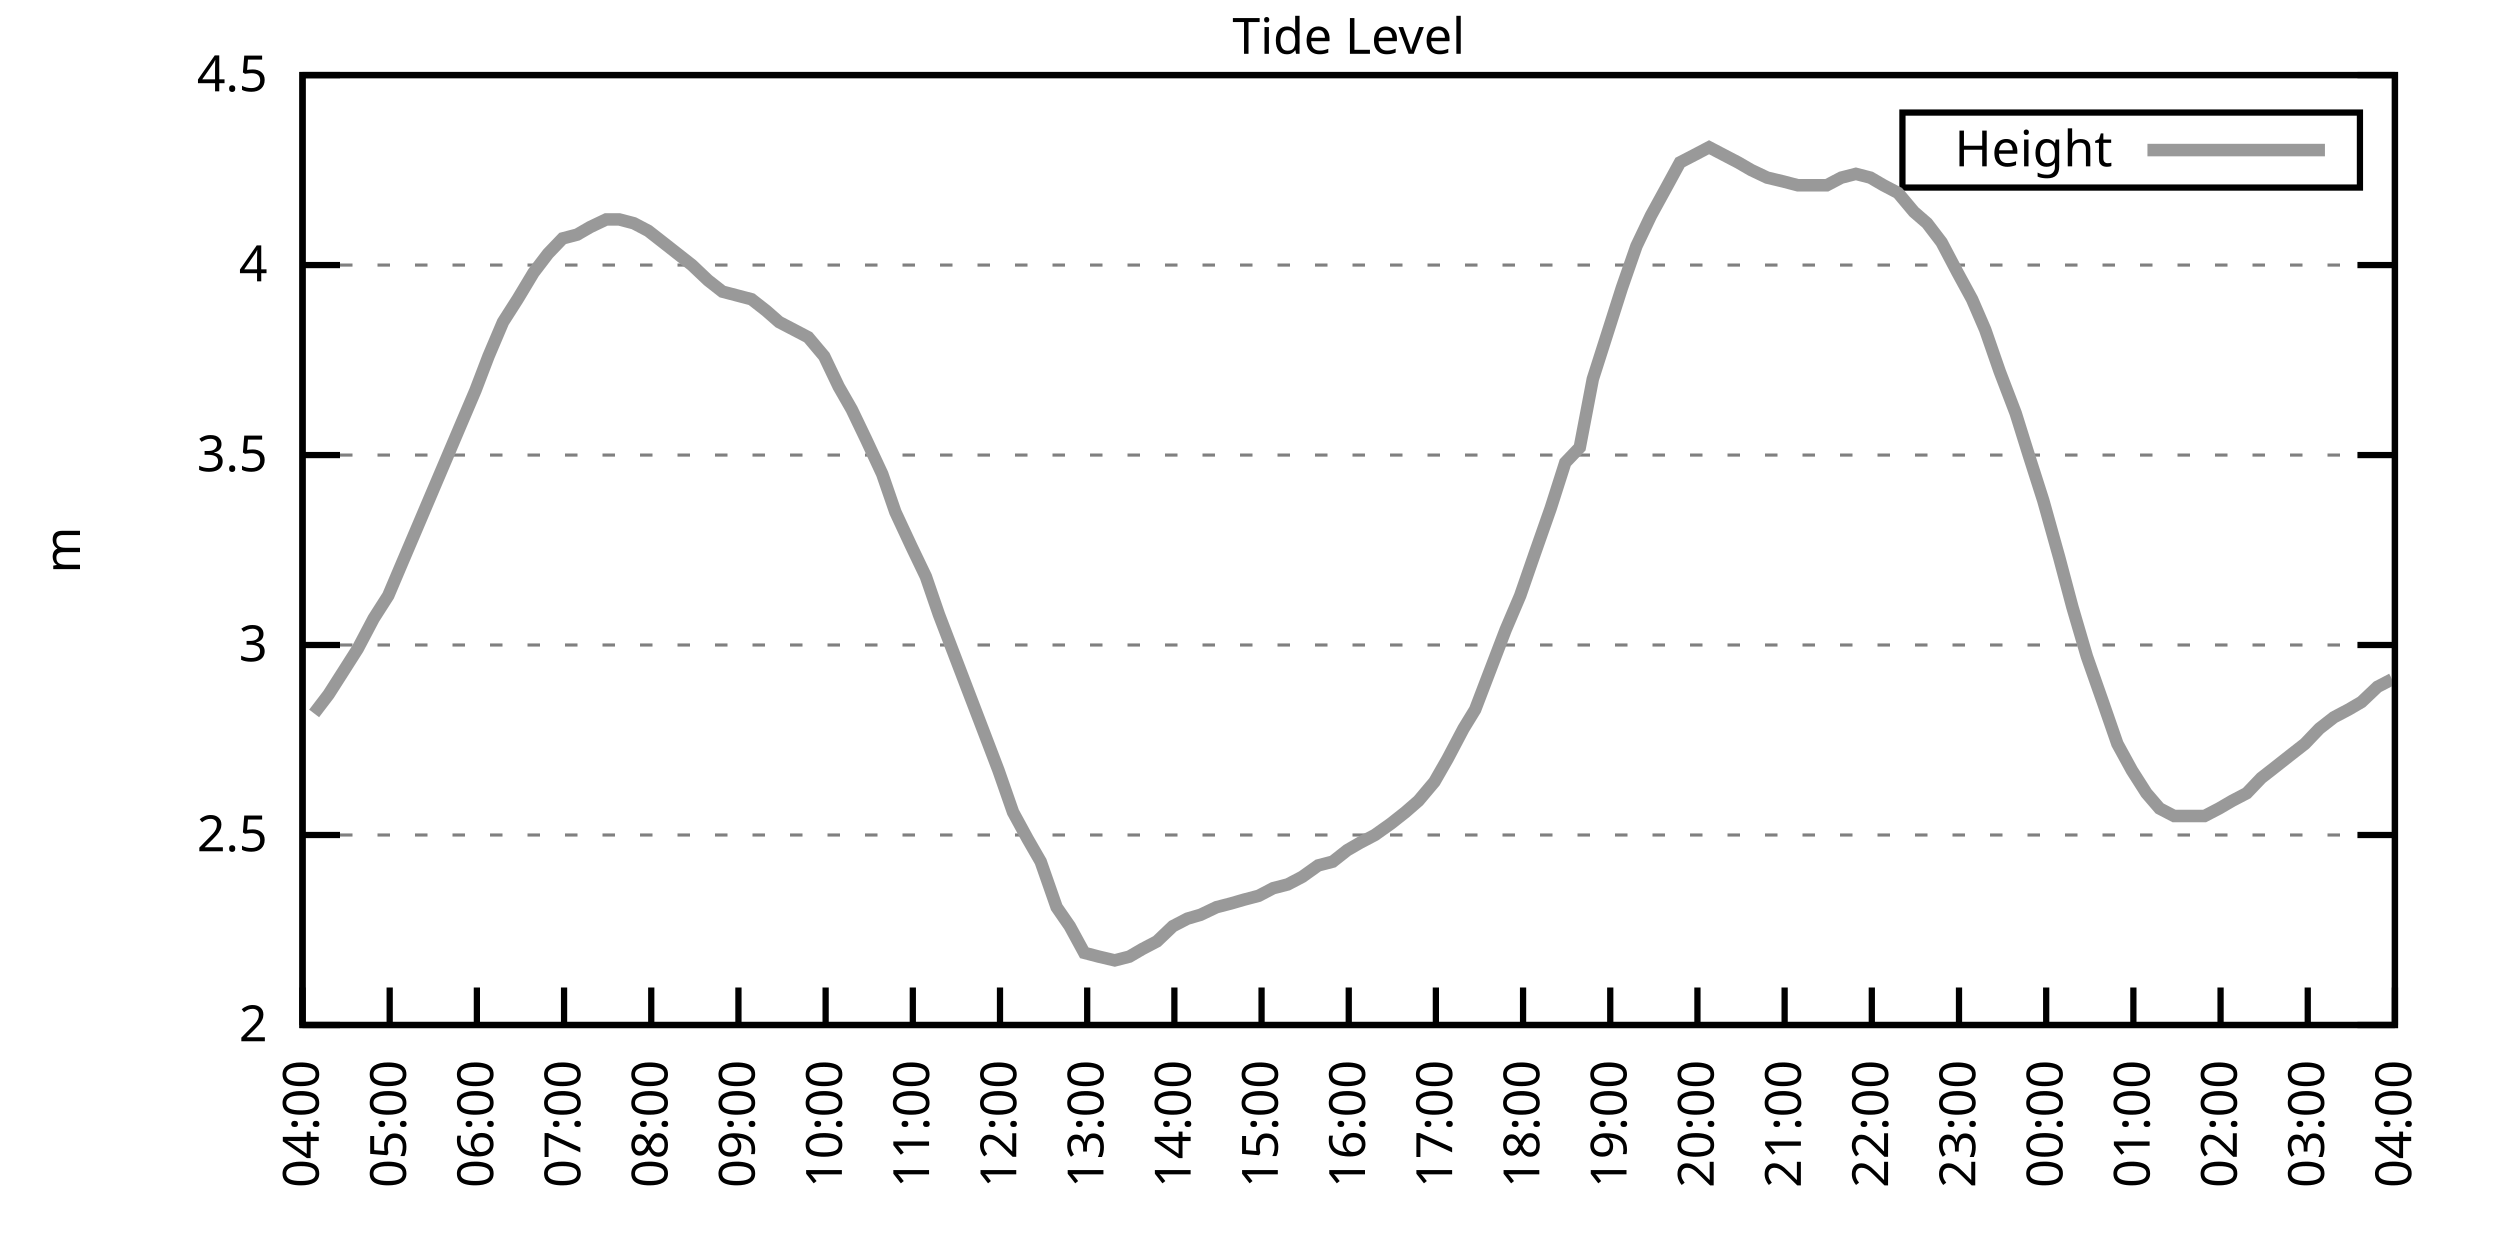
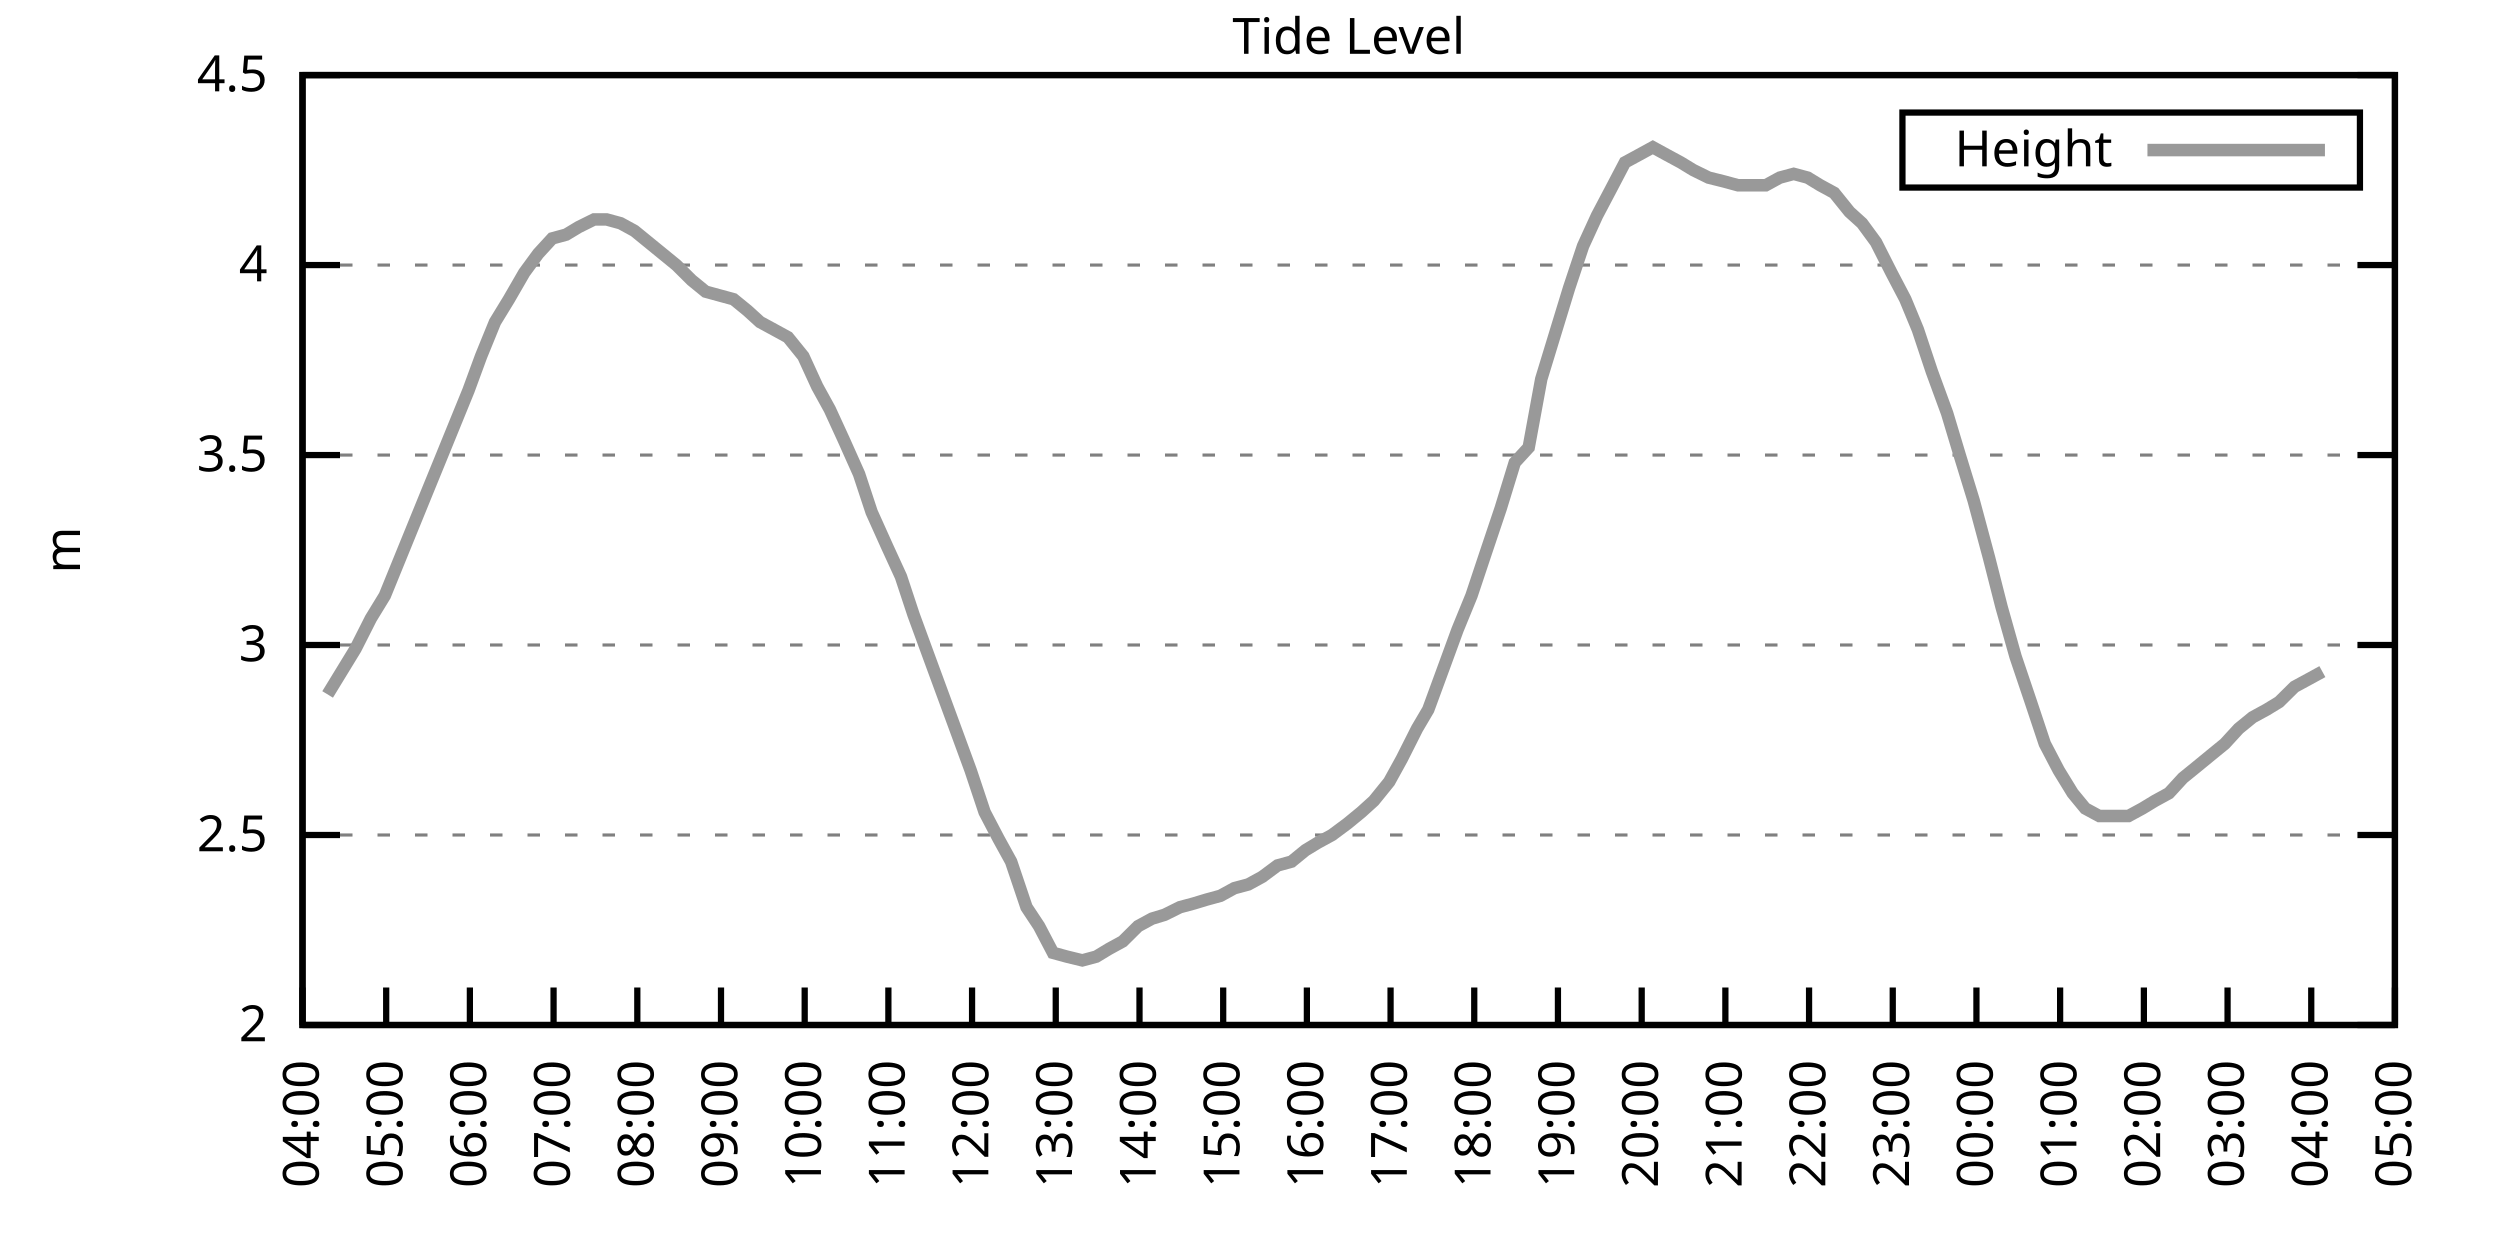
<svg xmlns="http://www.w3.org/2000/svg" xmlns:xlink="http://www.w3.org/1999/xlink" width="400" height="200" viewBox="0 0 400 200">
  <g id="gnuplot_canvas">
    <rect x="0" y="0" width="400" height="200" fill="none" />
    <defs>
      <circle id="gpDot" r="0.5" stroke-width="0.5" stroke="currentColor" />
      <path id="gpPt0" stroke-width="0.333" stroke="currentColor" d="M-1,0 h2 M0,-1 v2" />
      <path id="gpPt1" stroke-width="0.333" stroke="currentColor" d="M-1,-1 L1,1 M1,-1 L-1,1" />
      <path id="gpPt2" stroke-width="0.333" stroke="currentColor" d="M-1,0 L1,0 M0,-1 L0,1 M-1,-1 L1,1 M-1,1 L1,-1" />
      <rect id="gpPt3" stroke-width="0.333" stroke="currentColor" x="-1" y="-1" width="2" height="2" />
      <rect id="gpPt4" stroke-width="0.333" stroke="currentColor" fill="currentColor" x="-1" y="-1" width="2" height="2" />
      <circle id="gpPt5" stroke-width="0.333" stroke="currentColor" cx="0" cy="0" r="1" />
      <use xlink:href="#gpPt5" id="gpPt6" fill="currentColor" stroke="none" />
      <path id="gpPt7" stroke-width="0.333" stroke="currentColor" d="M0,-1.33 L-1.33,0.67 L1.33,0.67 z" />
      <use xlink:href="#gpPt7" id="gpPt8" fill="currentColor" stroke="none" />
      <use xlink:href="#gpPt7" id="gpPt9" stroke="currentColor" transform="rotate(180)" />
      <use xlink:href="#gpPt9" id="gpPt10" fill="currentColor" stroke="none" />
      <use xlink:href="#gpPt3" id="gpPt11" stroke="currentColor" transform="rotate(45)" />
      <use xlink:href="#gpPt11" id="gpPt12" fill="currentColor" stroke="none" />
      <path id="gpPt13" stroke-width="0.333" stroke="currentColor" d="M0,1.330 L1.265,0.411 L0.782,-1.067 L-0.782,-1.076 L-1.265,0.411 z" />
      <use xlink:href="#gpPt13" id="gpPt14" fill="currentColor" stroke="none" />
      <filter id="textbox" filterUnits="objectBoundingBox" x="0" y="0" height="1" width="1">
        <feFlood flood-color="white" flood-opacity="1" result="bgnd" />
        <feComposite in="SourceGraphic" in2="bgnd" operator="atop" />
      </filter>
      <filter id="greybox" filterUnits="objectBoundingBox" x="0" y="0" height="1" width="1">
        <feFlood flood-color="lightgrey" flood-opacity="1" result="grey" />
        <feComposite in="SourceGraphic" in2="grey" operator="atop" />
      </filter>
    </defs>
    <g fill="none" color="white" stroke="currentColor" stroke-width="1.00" stroke-linecap="butt" stroke-linejoin="miter">
</g>
    <g fill="none" color="black" stroke="currentColor" stroke-width="1.00" stroke-linecap="butt" stroke-linejoin="miter">
      <g stroke="none" shape-rendering="crispEdges">
        <polygon fill="rgb(255, 255, 255)" points="48.40,164.00 383.18,164.00 383.18,12.02 48.40,12.02 " />
      </g>
    </g>
    <g fill="none" color="black" stroke="currentColor" stroke-width="1.00" stroke-linecap="butt" stroke-linejoin="miter">
</g>
    <g fill="none" color="black" stroke="black" stroke-width="0.50" stroke-linecap="butt" stroke-linejoin="miter">
</g>
    <g fill="none" color="gray" stroke="currentColor" stroke-width="0.50" stroke-linecap="butt" stroke-linejoin="miter">
      <path stroke="gray" stroke-dasharray="2,4" class="gridline" d="M48.40,164.00 L383.19,164.00  " />
    </g>
    <g fill="none" color="gray" stroke="gray" stroke-width="1.00" stroke-linecap="butt" stroke-linejoin="miter">
</g>
    <g fill="none" color="black" stroke="currentColor" stroke-width="1.00" stroke-linecap="butt" stroke-linejoin="miter">
      <path stroke="black" d="M48.40,164.00 L54.40,164.00 M383.19,164.00 L377.19,164.00  " />
      <g transform="translate(42.80,166.60)" stroke="none" fill="black" font-family="Sans" font-size="8.00" text-anchor="end">
        <text>
          <tspan font-family="Sans"> 2</tspan>
        </text>
      </g>
    </g>
    <g fill="none" color="black" stroke="currentColor" stroke-width="1.00" stroke-linecap="butt" stroke-linejoin="miter">
</g>
    <g fill="none" color="black" stroke="black" stroke-width="0.50" stroke-linecap="butt" stroke-linejoin="miter">
</g>
    <g fill="none" color="gray" stroke="currentColor" stroke-width="0.50" stroke-linecap="butt" stroke-linejoin="miter">
      <path stroke="gray" stroke-dasharray="2,4" class="gridline" d="M48.40,133.60 L383.19,133.60  " />
    </g>
    <g fill="none" color="gray" stroke="gray" stroke-width="1.00" stroke-linecap="butt" stroke-linejoin="miter">
</g>
    <g fill="none" color="black" stroke="currentColor" stroke-width="1.00" stroke-linecap="butt" stroke-linejoin="miter">
      <path stroke="black" d="M48.40,133.60 L54.40,133.60 M383.19,133.60 L377.19,133.60  " />
      <g transform="translate(42.80,136.20)" stroke="none" fill="black" font-family="Sans" font-size="8.00" text-anchor="end">
        <text>
          <tspan font-family="Sans"> 2.5</tspan>
        </text>
      </g>
    </g>
    <g fill="none" color="black" stroke="currentColor" stroke-width="1.00" stroke-linecap="butt" stroke-linejoin="miter">
</g>
    <g fill="none" color="black" stroke="black" stroke-width="0.50" stroke-linecap="butt" stroke-linejoin="miter">
</g>
    <g fill="none" color="gray" stroke="currentColor" stroke-width="0.50" stroke-linecap="butt" stroke-linejoin="miter">
      <path stroke="gray" stroke-dasharray="2,4" class="gridline" d="M48.40,103.20 L383.19,103.20  " />
    </g>
    <g fill="none" color="gray" stroke="gray" stroke-width="1.00" stroke-linecap="butt" stroke-linejoin="miter">
</g>
    <g fill="none" color="black" stroke="currentColor" stroke-width="1.00" stroke-linecap="butt" stroke-linejoin="miter">
      <path stroke="black" d="M48.40,103.20 L54.40,103.20 M383.19,103.20 L377.19,103.20  " />
      <g transform="translate(42.80,105.80)" stroke="none" fill="black" font-family="Sans" font-size="8.00" text-anchor="end">
        <text>
          <tspan font-family="Sans"> 3</tspan>
        </text>
      </g>
    </g>
    <g fill="none" color="black" stroke="currentColor" stroke-width="1.00" stroke-linecap="butt" stroke-linejoin="miter">
</g>
    <g fill="none" color="black" stroke="black" stroke-width="0.50" stroke-linecap="butt" stroke-linejoin="miter">
</g>
    <g fill="none" color="gray" stroke="currentColor" stroke-width="0.50" stroke-linecap="butt" stroke-linejoin="miter">
      <path stroke="gray" stroke-dasharray="2,4" class="gridline" d="M48.40,72.81 L383.19,72.81  " />
    </g>
    <g fill="none" color="gray" stroke="gray" stroke-width="1.00" stroke-linecap="butt" stroke-linejoin="miter">
</g>
    <g fill="none" color="black" stroke="currentColor" stroke-width="1.00" stroke-linecap="butt" stroke-linejoin="miter">
      <path stroke="black" d="M48.40,72.81 L54.40,72.81 M383.19,72.81 L377.19,72.81  " />
      <g transform="translate(42.80,75.41)" stroke="none" fill="black" font-family="Sans" font-size="8.00" text-anchor="end">
        <text>
          <tspan font-family="Sans"> 3.5</tspan>
        </text>
      </g>
    </g>
    <g fill="none" color="black" stroke="currentColor" stroke-width="1.00" stroke-linecap="butt" stroke-linejoin="miter">
</g>
    <g fill="none" color="black" stroke="black" stroke-width="0.50" stroke-linecap="butt" stroke-linejoin="miter">
</g>
    <g fill="none" color="gray" stroke="currentColor" stroke-width="0.50" stroke-linecap="butt" stroke-linejoin="miter">
      <path stroke="gray" stroke-dasharray="2,4" class="gridline" d="M48.40,42.41 L383.19,42.41  " />
    </g>
    <g fill="none" color="gray" stroke="gray" stroke-width="1.00" stroke-linecap="butt" stroke-linejoin="miter">
</g>
    <g fill="none" color="black" stroke="currentColor" stroke-width="1.00" stroke-linecap="butt" stroke-linejoin="miter">
      <path stroke="black" d="M48.40,42.41 L54.40,42.41 M383.19,42.41 L377.19,42.41  " />
      <g transform="translate(42.80,45.01)" stroke="none" fill="black" font-family="Sans" font-size="8.00" text-anchor="end">
        <text>
          <tspan font-family="Sans"> 4</tspan>
        </text>
      </g>
    </g>
    <g fill="none" color="black" stroke="currentColor" stroke-width="1.00" stroke-linecap="butt" stroke-linejoin="miter">
</g>
    <g fill="none" color="black" stroke="black" stroke-width="0.50" stroke-linecap="butt" stroke-linejoin="miter">
</g>
    <g fill="none" color="gray" stroke="currentColor" stroke-width="0.50" stroke-linecap="butt" stroke-linejoin="miter">
      <path stroke="gray" stroke-dasharray="2,4" class="gridline" d="M48.40,12.01 L383.19,12.01  " />
    </g>
    <g fill="none" color="gray" stroke="gray" stroke-width="1.00" stroke-linecap="butt" stroke-linejoin="miter">
</g>
    <g fill="none" color="black" stroke="currentColor" stroke-width="1.00" stroke-linecap="butt" stroke-linejoin="miter">
      <path stroke="black" d="M48.40,12.01 L54.40,12.01 M383.19,12.01 L377.19,12.01  " />
      <g transform="translate(42.80,14.61)" stroke="none" fill="black" font-family="Sans" font-size="8.00" text-anchor="end">
        <text>
          <tspan font-family="Sans"> 4.5</tspan>
        </text>
      </g>
    </g>
    <g fill="none" color="black" stroke="currentColor" stroke-width="1.00" stroke-linecap="butt" stroke-linejoin="miter">
      <path stroke="black" d="M48.40,164.00 L48.40,158.00  " />
      <g transform="translate(51.00,169.60) rotate(270.00)" stroke="none" fill="black" font-family="Sans" font-size="8.00" text-anchor="end">
        <text>
          <tspan font-family="Sans">04:00</tspan>
        </text>
      </g>
    </g>
    <g fill="none" color="black" stroke="currentColor" stroke-width="1.00" stroke-linecap="butt" stroke-linejoin="miter">
-       <path stroke="black" d="M62.35,164.00 L62.35,158.00  " />
-       <g transform="translate(64.95,169.60) rotate(270.00)" stroke="none" fill="black" font-family="Sans" font-size="8.00" text-anchor="end">
+       <path stroke="black" d="M61.79,164.00 L61.79,158.00  " />
+       <g transform="translate(64.39,169.60) rotate(270.00)" stroke="none" fill="black" font-family="Sans" font-size="8.00" text-anchor="end">
        <text>
          <tspan font-family="Sans">05:00</tspan>
        </text>
      </g>
    </g>
    <g fill="none" color="black" stroke="currentColor" stroke-width="1.00" stroke-linecap="butt" stroke-linejoin="miter">
-       <path stroke="black" d="M76.30,164.00 L76.30,158.00  " />
-       <g transform="translate(78.90,169.60) rotate(270.00)" stroke="none" fill="black" font-family="Sans" font-size="8.00" text-anchor="end">
+       <path stroke="black" d="M75.18,164.00 L75.18,158.00  " />
+       <g transform="translate(77.78,169.60) rotate(270.00)" stroke="none" fill="black" font-family="Sans" font-size="8.00" text-anchor="end">
        <text>
          <tspan font-family="Sans">06:00</tspan>
        </text>
      </g>
    </g>
    <g fill="none" color="black" stroke="currentColor" stroke-width="1.00" stroke-linecap="butt" stroke-linejoin="miter">
-       <path stroke="black" d="M90.25,164.00 L90.25,158.00  " />
-       <g transform="translate(92.85,169.60) rotate(270.00)" stroke="none" fill="black" font-family="Sans" font-size="8.00" text-anchor="end">
+       <path stroke="black" d="M88.57,164.00 L88.57,158.00  " />
+       <g transform="translate(91.17,169.60) rotate(270.00)" stroke="none" fill="black" font-family="Sans" font-size="8.00" text-anchor="end">
        <text>
          <tspan font-family="Sans">07:00</tspan>
        </text>
      </g>
    </g>
    <g fill="none" color="black" stroke="currentColor" stroke-width="1.00" stroke-linecap="butt" stroke-linejoin="miter">
-       <path stroke="black" d="M104.20,164.00 L104.20,158.00  " />
-       <g transform="translate(106.80,169.60) rotate(270.00)" stroke="none" fill="black" font-family="Sans" font-size="8.00" text-anchor="end">
+       <path stroke="black" d="M101.97,164.00 L101.97,158.00  " />
+       <g transform="translate(104.57,169.60) rotate(270.00)" stroke="none" fill="black" font-family="Sans" font-size="8.00" text-anchor="end">
        <text>
          <tspan font-family="Sans">08:00</tspan>
        </text>
      </g>
    </g>
    <g fill="none" color="black" stroke="currentColor" stroke-width="1.00" stroke-linecap="butt" stroke-linejoin="miter">
-       <path stroke="black" d="M118.15,164.00 L118.15,158.00  " />
-       <g transform="translate(120.75,169.60) rotate(270.00)" stroke="none" fill="black" font-family="Sans" font-size="8.00" text-anchor="end">
+       <path stroke="black" d="M115.36,164.00 L115.36,158.00  " />
+       <g transform="translate(117.96,169.60) rotate(270.00)" stroke="none" fill="black" font-family="Sans" font-size="8.00" text-anchor="end">
        <text>
          <tspan font-family="Sans">09:00</tspan>
        </text>
      </g>
    </g>
    <g fill="none" color="black" stroke="currentColor" stroke-width="1.00" stroke-linecap="butt" stroke-linejoin="miter">
-       <path stroke="black" d="M132.10,164.00 L132.10,158.00  " />
-       <g transform="translate(134.70,169.60) rotate(270.00)" stroke="none" fill="black" font-family="Sans" font-size="8.00" text-anchor="end">
+       <path stroke="black" d="M128.75,164.00 L128.75,158.00  " />
+       <g transform="translate(131.35,169.60) rotate(270.00)" stroke="none" fill="black" font-family="Sans" font-size="8.00" text-anchor="end">
        <text>
          <tspan font-family="Sans">10:00</tspan>
        </text>
      </g>
    </g>
    <g fill="none" color="black" stroke="currentColor" stroke-width="1.00" stroke-linecap="butt" stroke-linejoin="miter">
-       <path stroke="black" d="M146.05,164.00 L146.05,158.00  " />
-       <g transform="translate(148.65,169.60) rotate(270.00)" stroke="none" fill="black" font-family="Sans" font-size="8.00" text-anchor="end">
+       <path stroke="black" d="M142.14,164.00 L142.14,158.00  " />
+       <g transform="translate(144.74,169.60) rotate(270.00)" stroke="none" fill="black" font-family="Sans" font-size="8.00" text-anchor="end">
        <text>
          <tspan font-family="Sans">11:00</tspan>
        </text>
      </g>
    </g>
    <g fill="none" color="black" stroke="currentColor" stroke-width="1.00" stroke-linecap="butt" stroke-linejoin="miter">
-       <path stroke="black" d="M160.00,164.00 L160.00,158.00  " />
-       <g transform="translate(162.60,169.60) rotate(270.00)" stroke="none" fill="black" font-family="Sans" font-size="8.00" text-anchor="end">
+       <path stroke="black" d="M155.53,164.00 L155.53,158.00  " />
+       <g transform="translate(158.13,169.60) rotate(270.00)" stroke="none" fill="black" font-family="Sans" font-size="8.00" text-anchor="end">
        <text>
          <tspan font-family="Sans">12:00</tspan>
        </text>
      </g>
    </g>
    <g fill="none" color="black" stroke="currentColor" stroke-width="1.00" stroke-linecap="butt" stroke-linejoin="miter">
-       <path stroke="black" d="M173.95,164.00 L173.95,158.00  " />
-       <g transform="translate(176.55,169.60) rotate(270.00)" stroke="none" fill="black" font-family="Sans" font-size="8.00" text-anchor="end">
+       <path stroke="black" d="M168.92,164.00 L168.92,158.00  " />
+       <g transform="translate(171.52,169.60) rotate(270.00)" stroke="none" fill="black" font-family="Sans" font-size="8.00" text-anchor="end">
        <text>
          <tspan font-family="Sans">13:00</tspan>
        </text>
      </g>
    </g>
    <g fill="none" color="black" stroke="currentColor" stroke-width="1.00" stroke-linecap="butt" stroke-linejoin="miter">
-       <path stroke="black" d="M187.90,164.00 L187.90,158.00  " />
-       <g transform="translate(190.50,169.60) rotate(270.00)" stroke="none" fill="black" font-family="Sans" font-size="8.00" text-anchor="end">
+       <path stroke="black" d="M182.32,164.00 L182.32,158.00  " />
+       <g transform="translate(184.92,169.60) rotate(270.00)" stroke="none" fill="black" font-family="Sans" font-size="8.00" text-anchor="end">
        <text>
          <tspan font-family="Sans">14:00</tspan>
        </text>
      </g>
    </g>
    <g fill="none" color="black" stroke="currentColor" stroke-width="1.00" stroke-linecap="butt" stroke-linejoin="miter">
-       <path stroke="black" d="M201.85,164.00 L201.85,158.00  " />
-       <g transform="translate(204.45,169.60) rotate(270.00)" stroke="none" fill="black" font-family="Sans" font-size="8.00" text-anchor="end">
+       <path stroke="black" d="M195.71,164.00 L195.71,158.00  " />
+       <g transform="translate(198.31,169.60) rotate(270.00)" stroke="none" fill="black" font-family="Sans" font-size="8.00" text-anchor="end">
        <text>
          <tspan font-family="Sans">15:00</tspan>
        </text>
      </g>
    </g>
    <g fill="none" color="black" stroke="currentColor" stroke-width="1.00" stroke-linecap="butt" stroke-linejoin="miter">
-       <path stroke="black" d="M215.80,164.00 L215.80,158.00  " />
-       <g transform="translate(218.40,169.60) rotate(270.00)" stroke="none" fill="black" font-family="Sans" font-size="8.00" text-anchor="end">
+       <path stroke="black" d="M209.10,164.00 L209.10,158.00  " />
+       <g transform="translate(211.70,169.60) rotate(270.00)" stroke="none" fill="black" font-family="Sans" font-size="8.00" text-anchor="end">
        <text>
          <tspan font-family="Sans">16:00</tspan>
        </text>
      </g>
    </g>
    <g fill="none" color="black" stroke="currentColor" stroke-width="1.00" stroke-linecap="butt" stroke-linejoin="miter">
-       <path stroke="black" d="M229.74,164.00 L229.74,158.00  " />
-       <g transform="translate(232.34,169.60) rotate(270.00)" stroke="none" fill="black" font-family="Sans" font-size="8.00" text-anchor="end">
+       <path stroke="black" d="M222.49,164.00 L222.49,158.00  " />
+       <g transform="translate(225.09,169.60) rotate(270.00)" stroke="none" fill="black" font-family="Sans" font-size="8.00" text-anchor="end">
        <text>
          <tspan font-family="Sans">17:00</tspan>
        </text>
      </g>
    </g>
    <g fill="none" color="black" stroke="currentColor" stroke-width="1.00" stroke-linecap="butt" stroke-linejoin="miter">
-       <path stroke="black" d="M243.69,164.00 L243.69,158.00  " />
-       <g transform="translate(246.29,169.60) rotate(270.00)" stroke="none" fill="black" font-family="Sans" font-size="8.00" text-anchor="end">
+       <path stroke="black" d="M235.88,164.00 L235.88,158.00  " />
+       <g transform="translate(238.48,169.60) rotate(270.00)" stroke="none" fill="black" font-family="Sans" font-size="8.00" text-anchor="end">
        <text>
          <tspan font-family="Sans">18:00</tspan>
        </text>
      </g>
    </g>
    <g fill="none" color="black" stroke="currentColor" stroke-width="1.00" stroke-linecap="butt" stroke-linejoin="miter">
-       <path stroke="black" d="M257.64,164.00 L257.64,158.00  " />
-       <g transform="translate(260.24,169.60) rotate(270.00)" stroke="none" fill="black" font-family="Sans" font-size="8.00" text-anchor="end">
+       <path stroke="black" d="M249.27,164.00 L249.27,158.00  " />
+       <g transform="translate(251.87,169.60) rotate(270.00)" stroke="none" fill="black" font-family="Sans" font-size="8.00" text-anchor="end">
        <text>
          <tspan font-family="Sans">19:00</tspan>
        </text>
      </g>
    </g>
    <g fill="none" color="black" stroke="currentColor" stroke-width="1.00" stroke-linecap="butt" stroke-linejoin="miter">
-       <path stroke="black" d="M271.59,164.00 L271.59,158.00  " />
-       <g transform="translate(274.19,169.60) rotate(270.00)" stroke="none" fill="black" font-family="Sans" font-size="8.00" text-anchor="end">
+       <path stroke="black" d="M262.67,164.00 L262.67,158.00  " />
+       <g transform="translate(265.27,169.60) rotate(270.00)" stroke="none" fill="black" font-family="Sans" font-size="8.00" text-anchor="end">
        <text>
          <tspan font-family="Sans">20:00</tspan>
        </text>
      </g>
    </g>
    <g fill="none" color="black" stroke="currentColor" stroke-width="1.00" stroke-linecap="butt" stroke-linejoin="miter">
-       <path stroke="black" d="M285.54,164.00 L285.54,158.00  " />
-       <g transform="translate(288.14,169.60) rotate(270.00)" stroke="none" fill="black" font-family="Sans" font-size="8.00" text-anchor="end">
+       <path stroke="black" d="M276.06,164.00 L276.06,158.00  " />
+       <g transform="translate(278.66,169.60) rotate(270.00)" stroke="none" fill="black" font-family="Sans" font-size="8.00" text-anchor="end">
        <text>
          <tspan font-family="Sans">21:00</tspan>
        </text>
      </g>
    </g>
    <g fill="none" color="black" stroke="currentColor" stroke-width="1.00" stroke-linecap="butt" stroke-linejoin="miter">
-       <path stroke="black" d="M299.49,164.00 L299.49,158.00  " />
-       <g transform="translate(302.09,169.60) rotate(270.00)" stroke="none" fill="black" font-family="Sans" font-size="8.00" text-anchor="end">
+       <path stroke="black" d="M289.45,164.00 L289.45,158.00  " />
+       <g transform="translate(292.05,169.60) rotate(270.00)" stroke="none" fill="black" font-family="Sans" font-size="8.00" text-anchor="end">
        <text>
          <tspan font-family="Sans">22:00</tspan>
        </text>
      </g>
    </g>
    <g fill="none" color="black" stroke="currentColor" stroke-width="1.00" stroke-linecap="butt" stroke-linejoin="miter">
-       <path stroke="black" d="M313.44,164.00 L313.44,158.00  " />
-       <g transform="translate(316.04,169.60) rotate(270.00)" stroke="none" fill="black" font-family="Sans" font-size="8.00" text-anchor="end">
+       <path stroke="black" d="M302.84,164.00 L302.84,158.00  " />
+       <g transform="translate(305.44,169.60) rotate(270.00)" stroke="none" fill="black" font-family="Sans" font-size="8.00" text-anchor="end">
        <text>
          <tspan font-family="Sans">23:00</tspan>
        </text>
      </g>
    </g>
    <g fill="none" color="black" stroke="currentColor" stroke-width="1.00" stroke-linecap="butt" stroke-linejoin="miter">
-       <path stroke="black" d="M327.39,164.00 L327.39,158.00  " />
-       <g transform="translate(329.99,169.60) rotate(270.00)" stroke="none" fill="black" font-family="Sans" font-size="8.00" text-anchor="end">
+       <path stroke="black" d="M316.23,164.00 L316.23,158.00  " />
+       <g transform="translate(318.83,169.60) rotate(270.00)" stroke="none" fill="black" font-family="Sans" font-size="8.00" text-anchor="end">
        <text>
          <tspan font-family="Sans">00:00</tspan>
        </text>
      </g>
    </g>
    <g fill="none" color="black" stroke="currentColor" stroke-width="1.00" stroke-linecap="butt" stroke-linejoin="miter">
-       <path stroke="black" d="M341.34,164.00 L341.34,158.00  " />
-       <g transform="translate(343.94,169.60) rotate(270.00)" stroke="none" fill="black" font-family="Sans" font-size="8.00" text-anchor="end">
+       <path stroke="black" d="M329.62,164.00 L329.62,158.00  " />
+       <g transform="translate(332.22,169.60) rotate(270.00)" stroke="none" fill="black" font-family="Sans" font-size="8.00" text-anchor="end">
        <text>
          <tspan font-family="Sans">01:00</tspan>
        </text>
      </g>
    </g>
    <g fill="none" color="black" stroke="currentColor" stroke-width="1.00" stroke-linecap="butt" stroke-linejoin="miter">
-       <path stroke="black" d="M355.29,164.00 L355.29,158.00  " />
-       <g transform="translate(357.89,169.60) rotate(270.00)" stroke="none" fill="black" font-family="Sans" font-size="8.00" text-anchor="end">
+       <path stroke="black" d="M343.02,164.00 L343.02,158.00  " />
+       <g transform="translate(345.62,169.60) rotate(270.00)" stroke="none" fill="black" font-family="Sans" font-size="8.00" text-anchor="end">
        <text>
          <tspan font-family="Sans">02:00</tspan>
        </text>
      </g>
    </g>
    <g fill="none" color="black" stroke="currentColor" stroke-width="1.00" stroke-linecap="butt" stroke-linejoin="miter">
-       <path stroke="black" d="M369.24,164.00 L369.24,158.00  " />
-       <g transform="translate(371.84,169.60) rotate(270.00)" stroke="none" fill="black" font-family="Sans" font-size="8.00" text-anchor="end">
+       <path stroke="black" d="M356.41,164.00 L356.41,158.00  " />
+       <g transform="translate(359.01,169.60) rotate(270.00)" stroke="none" fill="black" font-family="Sans" font-size="8.00" text-anchor="end">
        <text>
          <tspan font-family="Sans">03:00</tspan>
+         </text>
+       </g>
+     </g>
+     <g fill="none" color="black" stroke="currentColor" stroke-width="1.00" stroke-linecap="butt" stroke-linejoin="miter">
+       <path stroke="black" d="M369.80,164.00 L369.80,158.00  " />
+       <g transform="translate(372.40,169.60) rotate(270.00)" stroke="none" fill="black" font-family="Sans" font-size="8.00" text-anchor="end">
+         <text>
+           <tspan font-family="Sans">04:00</tspan>
        </text>
      </g>
    </g>
    <g fill="none" color="black" stroke="currentColor" stroke-width="1.00" stroke-linecap="butt" stroke-linejoin="miter">
      <path stroke="black" d="M383.19,164.00 L383.19,158.00  " />
      <g transform="translate(385.79,169.60) rotate(270.00)" stroke="none" fill="black" font-family="Sans" font-size="8.00" text-anchor="end">
        <text>
-           <tspan font-family="Sans">04:00</tspan>
+           <tspan font-family="Sans">05:00</tspan>
        </text>
      </g>
    </g>
    <g fill="none" color="black" stroke="currentColor" stroke-width="1.00" stroke-linecap="butt" stroke-linejoin="miter">
</g>
    <g fill="none" color="black" stroke="currentColor" stroke-width="1.00" stroke-linecap="butt" stroke-linejoin="miter">
      <path stroke="black" d="M48.40,12.01 L48.40,164.00 L383.19,164.00 L383.19,12.01 L48.40,12.01 Z  " />
    </g>
    <g fill="none" color="black" stroke="currentColor" stroke-width="1.00" stroke-linecap="butt" stroke-linejoin="miter">
</g>
    <g fill="none" color="black" stroke="currentColor" stroke-width="1.00" stroke-linecap="butt" stroke-linejoin="miter">
      <path stroke="black" d="M304.39,30.01 L304.39,18.01 L377.59,18.01 L377.59,30.01 L304.39,30.01 Z  " />
    </g>
    <g id="Tide_level_plot_1">
      <g fill="none" color="white" stroke="black" stroke-width="2.00" stroke-linecap="butt" stroke-linejoin="miter">
</g>
      <g fill="none" color="black" stroke="currentColor" stroke-width="2.00" stroke-linecap="butt" stroke-linejoin="miter">
        <g transform="translate(337.99,26.61)" stroke="none" fill="black" font-family="Sans" font-size="8.00" text-anchor="end">
          <text>
            <tspan font-family="Sans">Height</tspan>
          </text>
        </g>
      </g>
      <g fill="none" color="black" stroke="currentColor" stroke-width="2.00" stroke-linecap="butt" stroke-linejoin="miter">
-         <path stroke="rgb(153, 153, 153)" d="M343.59,24.01 L371.99,24.01 M50.26,114.15 L52.58,111.11 L54.91,107.46 L57.23,103.81 L59.79,98.95 L62.12,95.30   L64.44,89.83 L66.77,84.36 L69.09,78.89 L71.42,73.41 L73.74,67.94 L76.07,62.47 L78.16,57.00 L80.48,51.53   L82.81,47.88 L85.37,43.62 L87.69,40.58 L90.02,38.15 L92.34,37.54 L94.43,36.33 L96.99,35.11 L99.08,35.11   L101.41,35.72 L103.73,36.94 L106.06,38.76 L108.38,40.58 L110.71,42.41 L113.27,44.84 L115.59,46.66 L117.92,47.27   L120.24,47.88 L122.57,49.70 L124.66,51.53 L126.98,52.74 L129.31,53.96 L131.87,57.00 L134.19,61.86 L136.28,65.51   L138.61,70.37 L141.16,75.85 L143.26,81.93 L145.81,87.40 L148.14,92.26 L150.23,98.34 L152.79,105.03 L154.88,110.50   L157.44,117.19 L159.76,123.27 L162.09,129.95 L164.41,134.21 L166.51,137.86 L169.06,145.15 L171.16,148.19 L173.48,152.45   L175.81,153.06 L178.36,153.66 L180.69,153.06 L182.78,151.84 L185.11,150.62 L187.66,148.19 L189.99,146.98 L192.08,146.37   L194.64,145.15 L196.96,144.55 L199.06,143.94 L201.38,143.33 L203.71,142.11 L206.03,141.51 L208.36,140.29 L210.91,138.47   L213.24,137.86 L215.56,136.03 L217.65,134.82 L219.98,133.60 L222.54,131.78 L224.86,129.95 L226.95,128.13 L229.51,125.09   L231.60,121.44 L234.16,116.58 L236.02,113.54 L238.81,106.24 L240.90,100.77 L243.23,95.30 L245.55,88.61 L248.11,81.32   L250.44,74.02 L252.76,71.59 L254.85,60.65 L257.18,53.35 L259.50,46.06 L261.83,39.37 L264.15,34.50 L266.48,30.25   L268.80,25.99 L271.13,24.78 L273.45,23.56 L275.78,24.78 L278.10,25.99 L280.20,27.21 L282.75,28.42 L285.31,29.03   L287.64,29.64 L289.73,29.64 L292.29,29.64 L294.61,28.42 L296.94,27.82 L299.26,28.42 L301.35,29.64 L303.68,30.86   L306.23,33.90 L308.33,35.72 L310.65,38.76 L313.21,43.62 L315.53,47.88 L317.63,52.74 L319.95,59.43 L322.51,66.12   L324.60,72.81 L326.93,80.10 L329.48,89.22 L331.58,97.12 L333.90,105.03 L336.46,112.32 L338.78,119.01 L341.11,123.27   L343.43,126.91 L345.53,129.35 L347.85,130.56 L350.18,130.56 L352.73,130.56 L355.06,129.35 L357.15,128.13 L359.48,126.91   L361.80,124.48 L364.13,122.66 L366.45,120.83 L368.78,119.01 L371.10,116.58 L373.43,114.76 L375.75,113.54 L377.84,112.32   L380.40,109.89 L382.73,108.68  " />
+         <path stroke="rgb(153, 153, 153)" d="M343.59,24.01 L371.99,24.01 M52.42,111.11 L54.65,107.46 L56.88,103.81 L59.34,98.95 L61.57,95.30 L63.80,89.83   L66.03,84.36 L68.26,78.89 L70.50,73.41 L72.73,67.94 L74.96,62.47 L76.97,57.00 L79.20,51.53 L81.43,47.88   L83.89,43.62 L86.12,40.58 L88.35,38.15 L90.58,37.54 L92.59,36.33 L95.05,35.11 L97.06,35.11 L99.29,35.72   L101.52,36.94 L103.75,38.76 L105.98,40.58 L108.22,42.41 L110.67,44.84 L112.90,46.66 L115.13,47.27 L117.37,47.88   L119.60,49.70 L121.61,51.53 L123.84,52.74 L126.07,53.96 L128.53,57.00 L130.76,61.86 L132.77,65.51 L135.00,70.37   L137.45,75.85 L139.46,81.93 L141.92,87.40 L144.15,92.26 L146.16,98.34 L148.61,105.03 L150.62,110.50 L153.08,117.19   L155.31,123.27 L157.54,129.95 L159.77,134.21 L161.78,137.86 L164.24,145.15 L166.25,148.19 L168.48,152.45 L170.71,153.06   L173.17,153.66 L175.40,153.06 L177.41,151.84 L179.64,150.62 L182.09,148.19 L184.32,146.98 L186.33,146.37 L188.79,145.15   L191.02,144.55 L193.03,143.94 L195.26,143.33 L197.49,142.11 L199.73,141.51 L201.96,140.29 L204.41,138.47 L206.64,137.86   L208.88,136.03 L210.88,134.82 L213.12,133.60 L215.57,131.78 L217.80,129.95 L219.81,128.13 L222.27,125.09 L224.28,121.44   L226.73,116.58 L228.52,113.54 L231.20,106.24 L233.20,100.77 L235.44,95.30 L237.67,88.61 L240.12,81.32 L242.36,74.02   L244.59,71.59 L246.60,60.65 L248.83,53.35 L251.06,46.06 L253.29,39.37 L255.52,34.50 L257.76,30.25 L259.99,25.99   L262.22,24.78 L264.45,23.56 L266.68,24.78 L268.92,25.99 L270.92,27.21 L273.38,28.42 L275.83,29.03 L278.07,29.64   L280.07,29.64 L282.53,29.64 L284.76,28.42 L286.99,27.82 L289.23,28.42 L291.23,29.64 L293.47,30.86 L295.92,33.90   L297.93,35.72 L300.16,38.76 L302.62,43.62 L304.85,47.88 L306.86,52.74 L309.09,59.43 L311.54,66.12 L313.55,72.81   L315.79,80.10 L318.24,89.22 L320.25,97.12 L322.48,105.03 L324.94,112.32 L327.17,119.01 L329.40,123.27 L331.63,126.91   L333.64,129.35 L335.87,130.56 L338.10,130.56 L340.56,130.56 L342.79,129.35 L344.80,128.13 L347.03,126.91 L349.26,124.48   L351.50,122.66 L353.73,120.83 L355.96,119.01 L358.19,116.58 L360.42,114.76 L362.66,113.54 L364.66,112.32 L367.12,109.89   L369.35,108.68 L371.58,107.46  " />
      </g>
    </g>
    <g fill="none" color="black" stroke="currentColor" stroke-width="2.00" stroke-linecap="butt" stroke-linejoin="miter">
</g>
    <g fill="none" color="black" stroke="black" stroke-width="1.00" stroke-linecap="butt" stroke-linejoin="miter">
</g>
    <g fill="none" color="black" stroke="currentColor" stroke-width="1.00" stroke-linecap="butt" stroke-linejoin="miter">
      <path stroke="black" d="M48.40,12.01 L48.40,164.00 L383.19,164.00 L383.19,12.01 L48.40,12.01 Z  " />
      <g transform="translate(12.80,88.01) rotate(270.00)" stroke="none" fill="black" font-family="Sans" font-size="8.00" text-anchor="middle">
        <text>
          <tspan font-family="Sans">m</tspan>
        </text>
      </g>
    </g>
    <g fill="none" color="black" stroke="currentColor" stroke-width="1.00" stroke-linecap="butt" stroke-linejoin="miter">
</g>
    <g fill="none" color="black" stroke="currentColor" stroke-width="1.00" stroke-linecap="butt" stroke-linejoin="miter">
      <g transform="translate(215.79,8.61)" stroke="none" fill="black" font-family="Sans" font-size="8.00" text-anchor="middle">
        <text>
          <tspan font-family="Sans">Tide Level</tspan>
        </text>
      </g>
    </g>
    <g fill="none" color="black" stroke="currentColor" stroke-width="1.00" stroke-linecap="butt" stroke-linejoin="miter">
</g>
  </g>
</svg>
